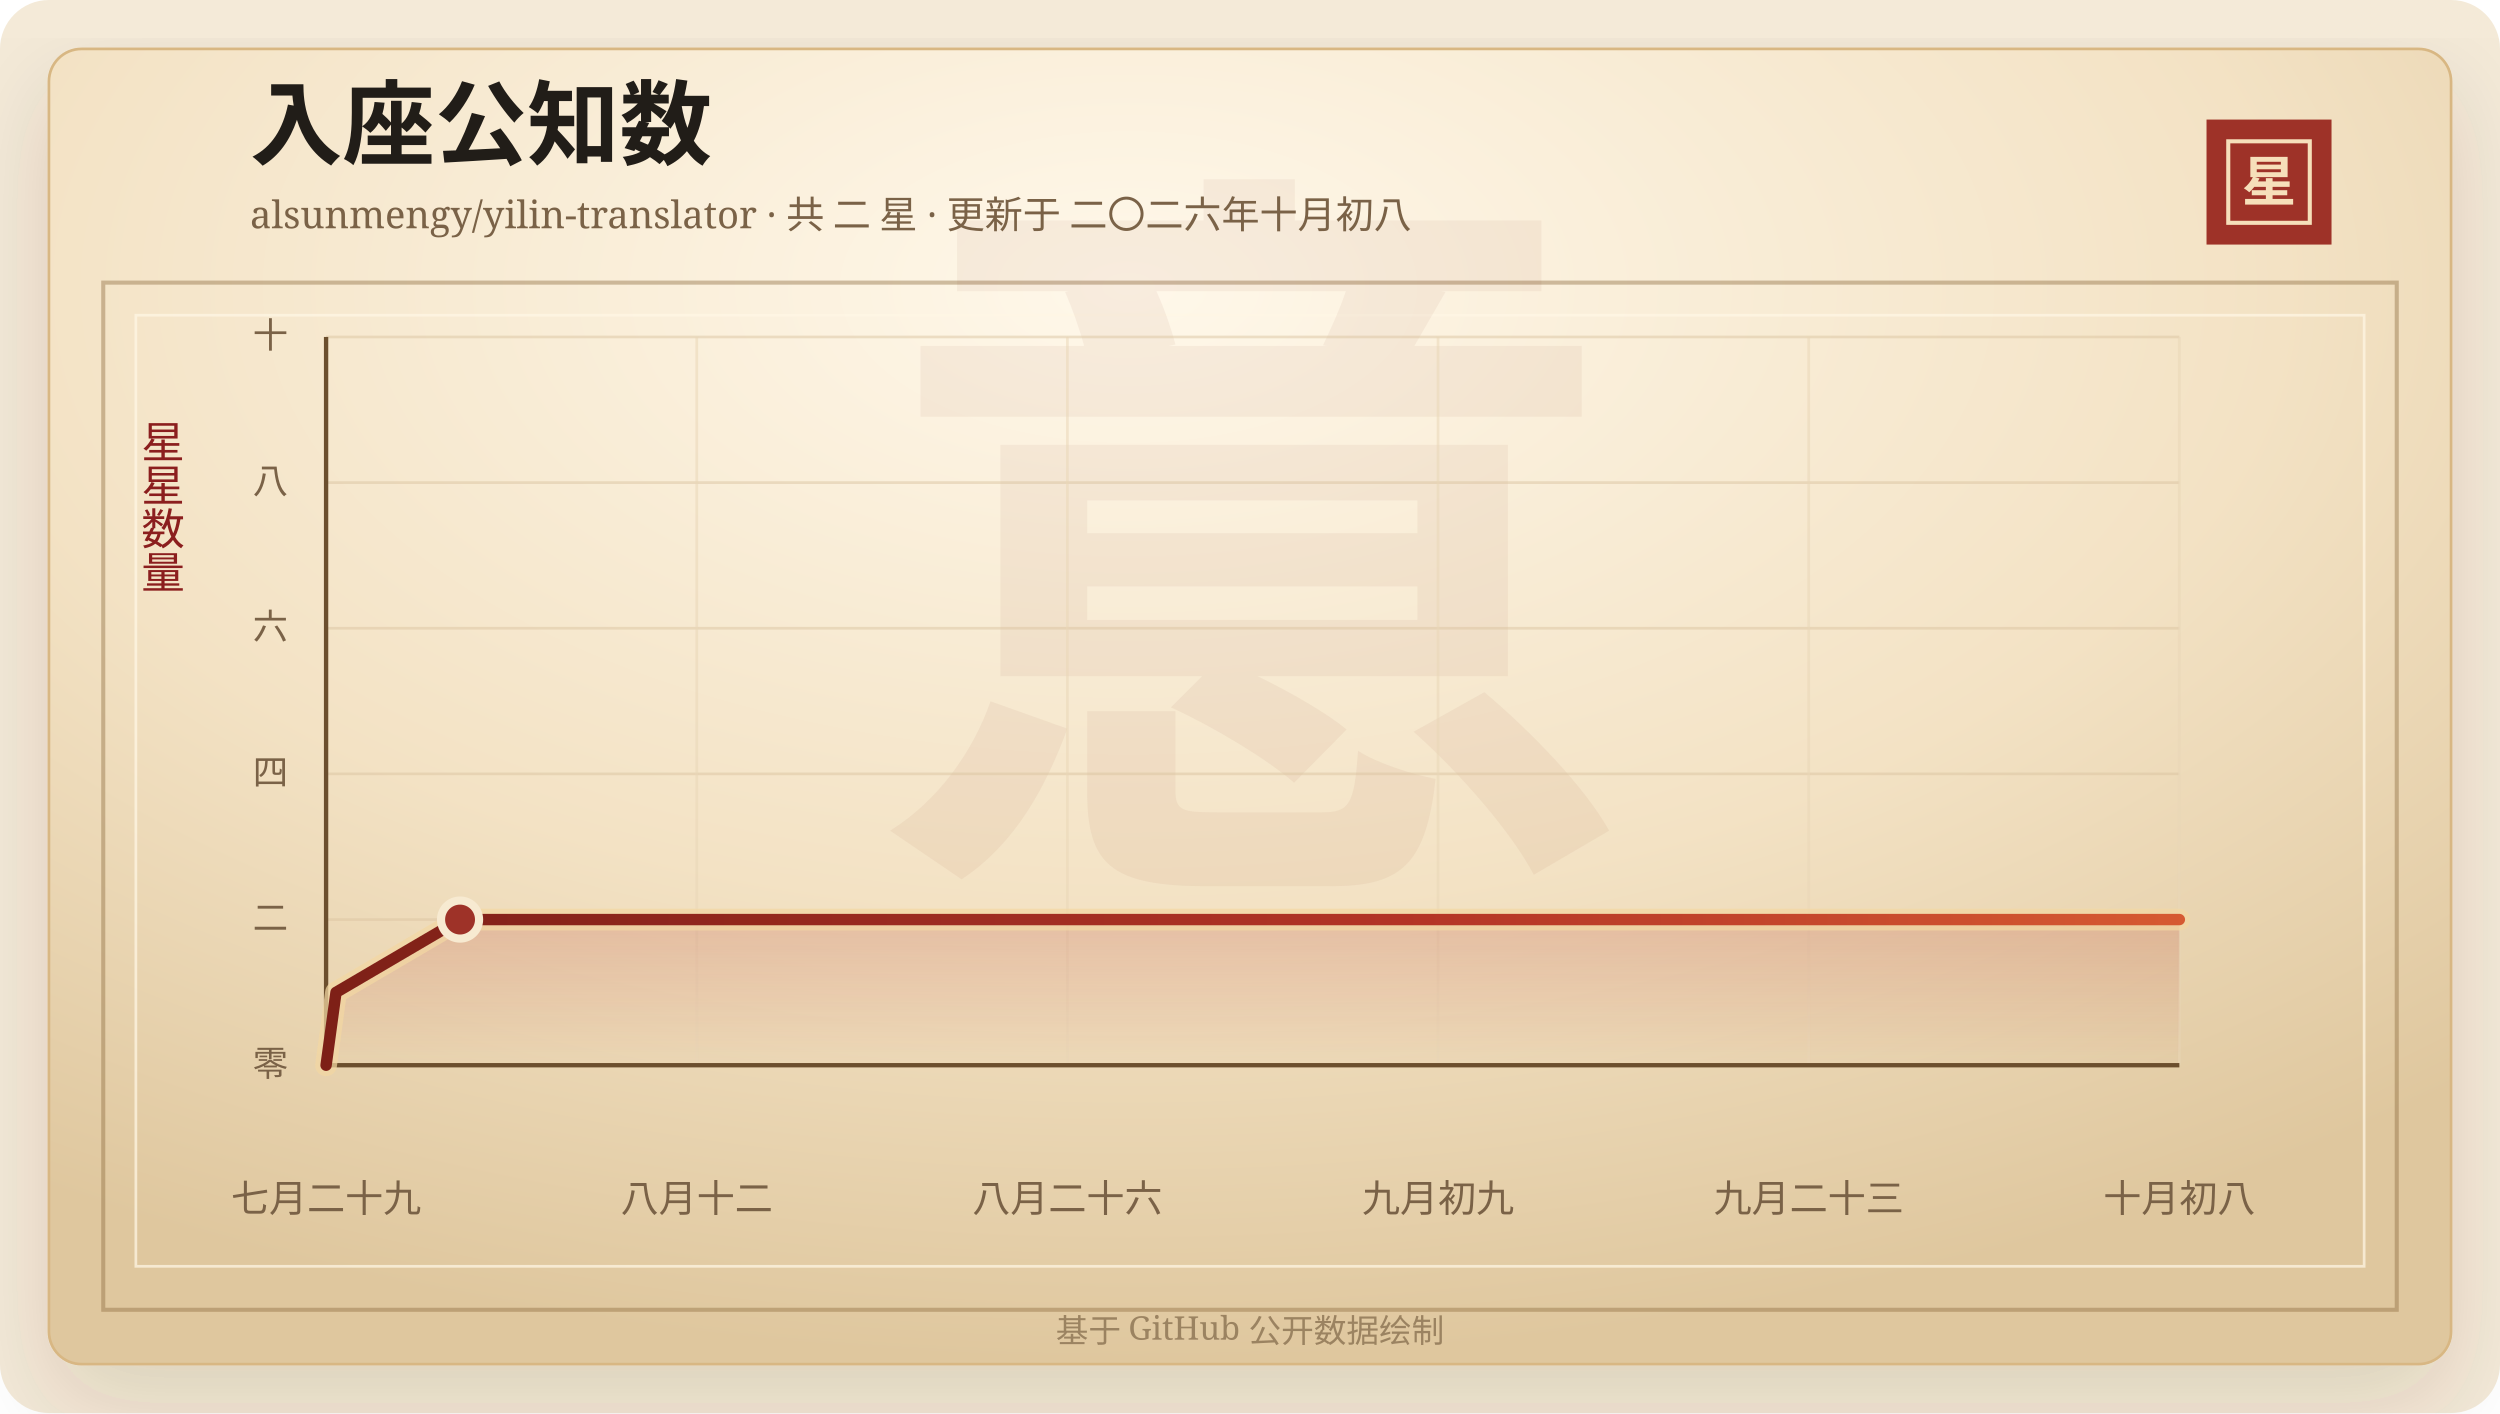
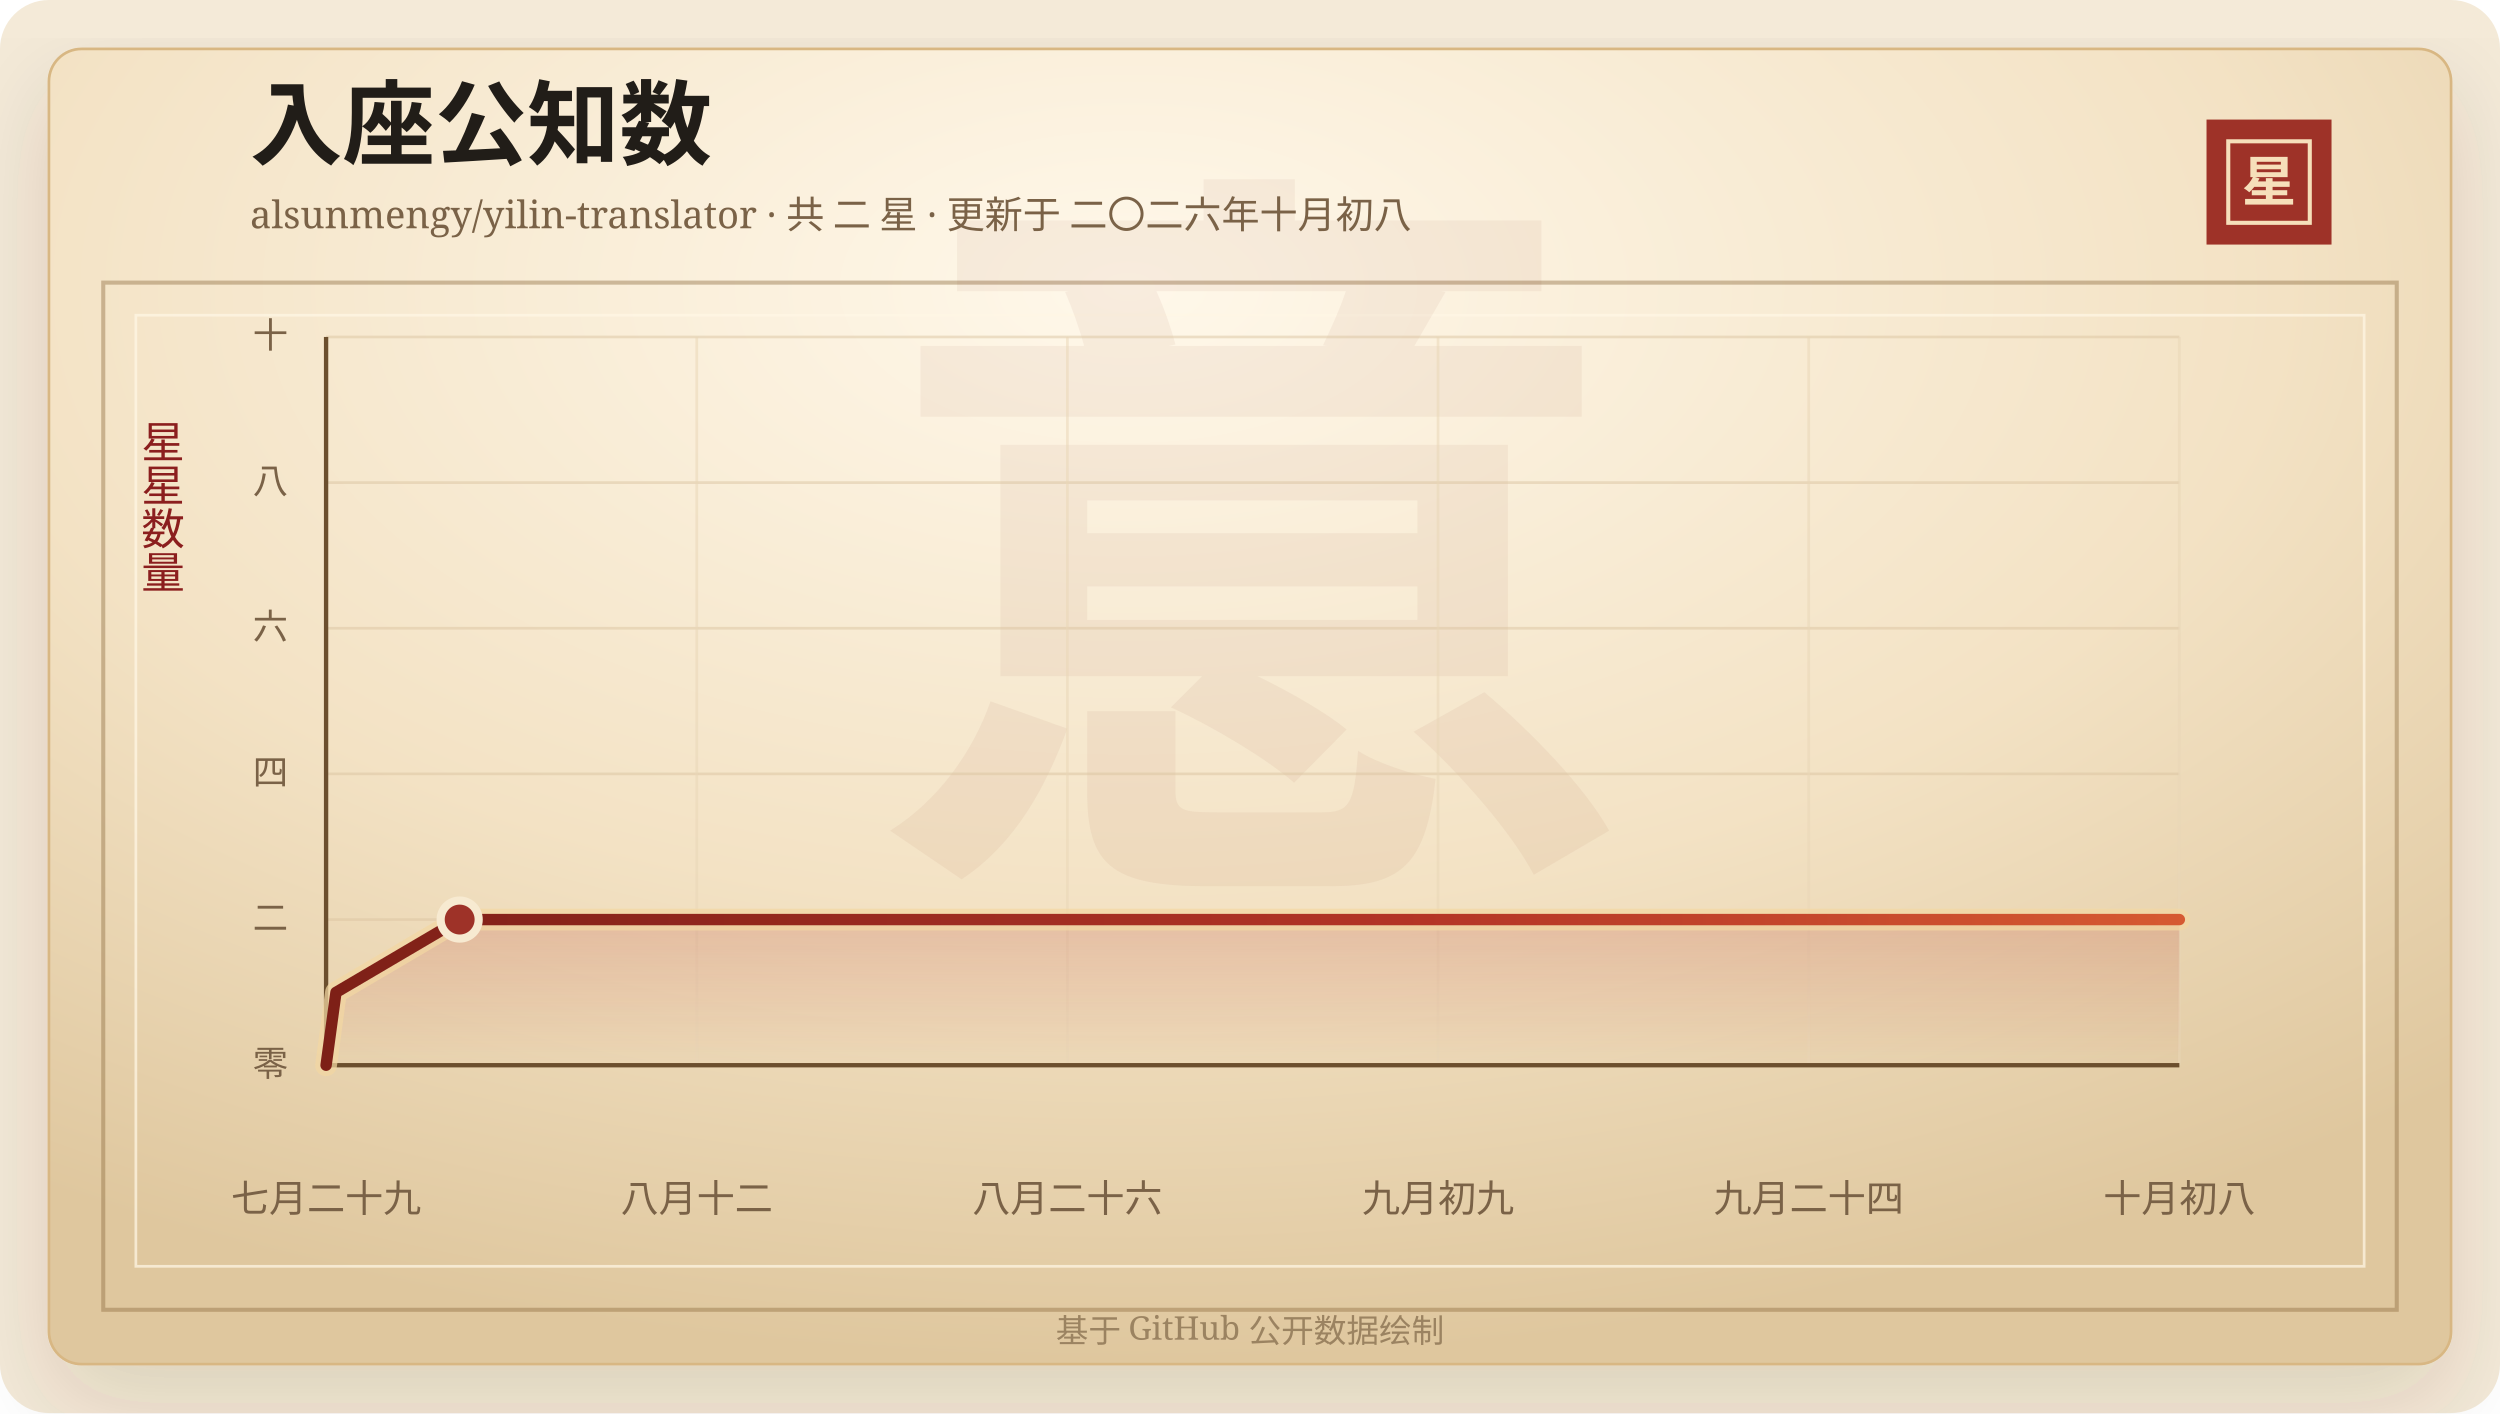
<svg xmlns="http://www.w3.org/2000/svg" width="920" height="520" viewBox="0 0 920 520" role="img" aria-labelledby="title desc">
  <defs>
    <linearGradient id="line" x1="0" x2="1" y1="0" y2="0">
      <stop offset="0%" stop-color="#7d2017" />
      <stop offset="58%" stop-color="#b33426" />
      <stop offset="100%" stop-color="#d65a32" />
    </linearGradient>
    <linearGradient id="area" x1="0" x2="0" y1="0" y2="1">
      <stop offset="0%" stop-color="#b33426" stop-opacity="0.2" />
      <stop offset="100%" stop-color="#b33426" stop-opacity="0" />
    </linearGradient>
    <radialGradient id="paper" cx="45%" cy="18%" r="82%">
      <stop offset="0%" stop-color="#fff8ea" />
      <stop offset="58%" stop-color="#f3e2c4" />
      <stop offset="100%" stop-color="#dfc79e" />
    </radialGradient>
    <filter id="shadow" x="-20%" y="-20%" width="140%" height="140%">
      <feDropShadow dx="0" dy="14" stdDeviation="18" flood-color="#3b2a20" flood-opacity="0.14" />
    </filter>
  </defs>
  <rect width="920" height="520" rx="18" fill="#f4ead8" />
  <rect x="18" y="18" width="884" height="484" rx="12" fill="url(#paper)" stroke="#d8b783" filter="url(#shadow)" />
  <rect x="38" y="104" width="844" height="378" fill="none" stroke="#8c6b3f" stroke-opacity="0.42" stroke-width="1.5" />
  <rect x="50" y="116" width="820" height="350" fill="none" stroke="#fff7e5" stroke-opacity="0.72" />
  <text x="460" y="304" text-anchor="middle" fill="#8c342a" fill-opacity="0.06" font-family="Songti SC, STSong, SimSun, serif" font-size="280" font-weight="700">意</text>
  <text x="92" y="58" fill="#211d18" font-family="Songti SC, STSong, SimSun, serif" font-size="34" font-weight="700">入座公知数</text>
  <text x="92" y="84" fill="#7a6247" font-family="Songti SC, STSong, SimSun, serif" font-size="14.0">alsunmengy/yilin-translator · 共 二 星 · 更新于 二〇二六年十月初八</text>
  <rect x="812" y="44" width="46" height="46" fill="#9e3228" />
  <rect x="820" y="52" width="30" height="30" fill="none" stroke="#f6dfba" stroke-width="1.5" />
  <text x="835" y="74" text-anchor="middle" fill="#f6dfba" font-family="Songti SC, STSong, SimSun, serif" font-size="20" font-weight="700">星</text>
  <text x="60" y="166" text-anchor="middle" fill="#8b1e1e" font-family="Songti SC, STSong, SimSun, serif" font-size="16" writing-mode="vertical-rl">星星数量</text>
  <line x1="120" y1="392.00" x2="802" y2="392.00" stroke="#d9c29e" stroke-opacity="0.48" />
  <text x="106" y="396.00" text-anchor="end" fill="#7a6247" font-family="Songti SC, STSong, SimSun, serif" font-size="13">零</text>
  <line x1="120" y1="338.40" x2="802" y2="338.40" stroke="#d9c29e" stroke-opacity="0.48" />
  <text x="106" y="342.40" text-anchor="end" fill="#7a6247" font-family="Songti SC, STSong, SimSun, serif" font-size="13">二</text>
  <line x1="120" y1="284.80" x2="802" y2="284.80" stroke="#d9c29e" stroke-opacity="0.48" />
  <text x="106" y="288.80" text-anchor="end" fill="#7a6247" font-family="Songti SC, STSong, SimSun, serif" font-size="13">四</text>
  <line x1="120" y1="231.20" x2="802" y2="231.20" stroke="#d9c29e" stroke-opacity="0.48" />
  <text x="106" y="235.20" text-anchor="end" fill="#7a6247" font-family="Songti SC, STSong, SimSun, serif" font-size="13">六</text>
  <line x1="120" y1="177.60" x2="802" y2="177.60" stroke="#d9c29e" stroke-opacity="0.48" />
  <text x="106" y="181.60" text-anchor="end" fill="#7a6247" font-family="Songti SC, STSong, SimSun, serif" font-size="13">八</text>
  <line x1="120" y1="124.00" x2="802" y2="124.00" stroke="#d9c29e" stroke-opacity="0.48" />
  <text x="106" y="128.00" text-anchor="end" fill="#7a6247" font-family="Songti SC, STSong, SimSun, serif" font-size="13">十</text>
  <line x1="120.00" y1="124" x2="120.00" y2="392" stroke="#ead6b7" stroke-opacity="0.54" />
  <text x="120.00" y="446" text-anchor="middle" fill="#7a6247" font-family="Songti SC, STSong, SimSun, serif" font-size="14">七月二十九</text>
  <line x1="256.40" y1="124" x2="256.40" y2="392" stroke="#ead6b7" stroke-opacity="0.54" />
  <text x="256.40" y="446" text-anchor="middle" fill="#7a6247" font-family="Songti SC, STSong, SimSun, serif" font-size="14">八月十二</text>
  <line x1="392.80" y1="124" x2="392.80" y2="392" stroke="#ead6b7" stroke-opacity="0.54" />
  <text x="392.80" y="446" text-anchor="middle" fill="#7a6247" font-family="Songti SC, STSong, SimSun, serif" font-size="14">八月二十六</text>
  <line x1="529.20" y1="124" x2="529.20" y2="392" stroke="#ead6b7" stroke-opacity="0.54" />
  <text x="529.20" y="446" text-anchor="middle" fill="#7a6247" font-family="Songti SC, STSong, SimSun, serif" font-size="14">九月初九</text>
  <line x1="665.60" y1="124" x2="665.60" y2="392" stroke="#ead6b7" stroke-opacity="0.54" />
-   <text x="665.60" y="446" text-anchor="middle" fill="#7a6247" font-family="Songti SC, STSong, SimSun, serif" font-size="14">九月二十三</text>
+   <text x="665.60" y="446" text-anchor="middle" fill="#7a6247" font-family="Songti SC, STSong, SimSun, serif" font-size="14">九月二十四</text>
  <line x1="802.00" y1="124" x2="802.00" y2="392" stroke="#ead6b7" stroke-opacity="0.54" />
  <text x="802.00" y="446" text-anchor="middle" fill="#7a6247" font-family="Songti SC, STSong, SimSun, serif" font-size="14">十月初八</text>
  <line x1="120" y1="392" x2="802" y2="392" stroke="#6c4f2e" stroke-width="1.6" />
  <line x1="120" y1="124" x2="120" y2="392" stroke="#6c4f2e" stroke-width="1.6" />
-   <polygon points="120.00,392.00 120.00,392.00 123.65,365.20 169.30,338.40 802.00,338.40 802.00,392.00" fill="url(#area)" />
-   <polyline points="120.00,392.00 123.65,365.20 169.30,338.40 802.00,338.40" fill="none" stroke="#f3d7a2" stroke-width="8" stroke-linecap="round" stroke-linejoin="round" opacity="0.72" />
-   <polyline points="120.00,392.00 123.65,365.20 169.30,338.40 802.00,338.40" fill="none" stroke="url(#line)" stroke-width="4.2" stroke-linecap="round" stroke-linejoin="round" />
-   <circle cx="169.30" cy="338.40" r="7" fill="#9e3228" stroke="#f7ead1" stroke-width="3" />
+   <polygon points="120.00,392.00 120.00,392.00 123.64,365.20 169.16,338.40 802.00,338.40 802.00,392.00" fill="url(#area)" />
+   <polyline points="120.00,392.00 123.64,365.20 169.16,338.40 802.00,338.40" fill="none" stroke="#f3d7a2" stroke-width="8" stroke-linecap="round" stroke-linejoin="round" opacity="0.72" />
+   <polyline points="120.00,392.00 123.64,365.20 169.16,338.40 802.00,338.40" fill="none" stroke="url(#line)" stroke-width="4.2" stroke-linecap="round" stroke-linejoin="round" />
+   <circle cx="169.16" cy="338.40" r="7" fill="#9e3228" stroke="#f7ead1" stroke-width="3" />
  <text x="460" y="494" text-anchor="middle" fill="#9b8361" font-family="Songti SC, STSong, SimSun, serif" font-size="12">基于 GitHub 公开数据绘制</text>
</svg>
